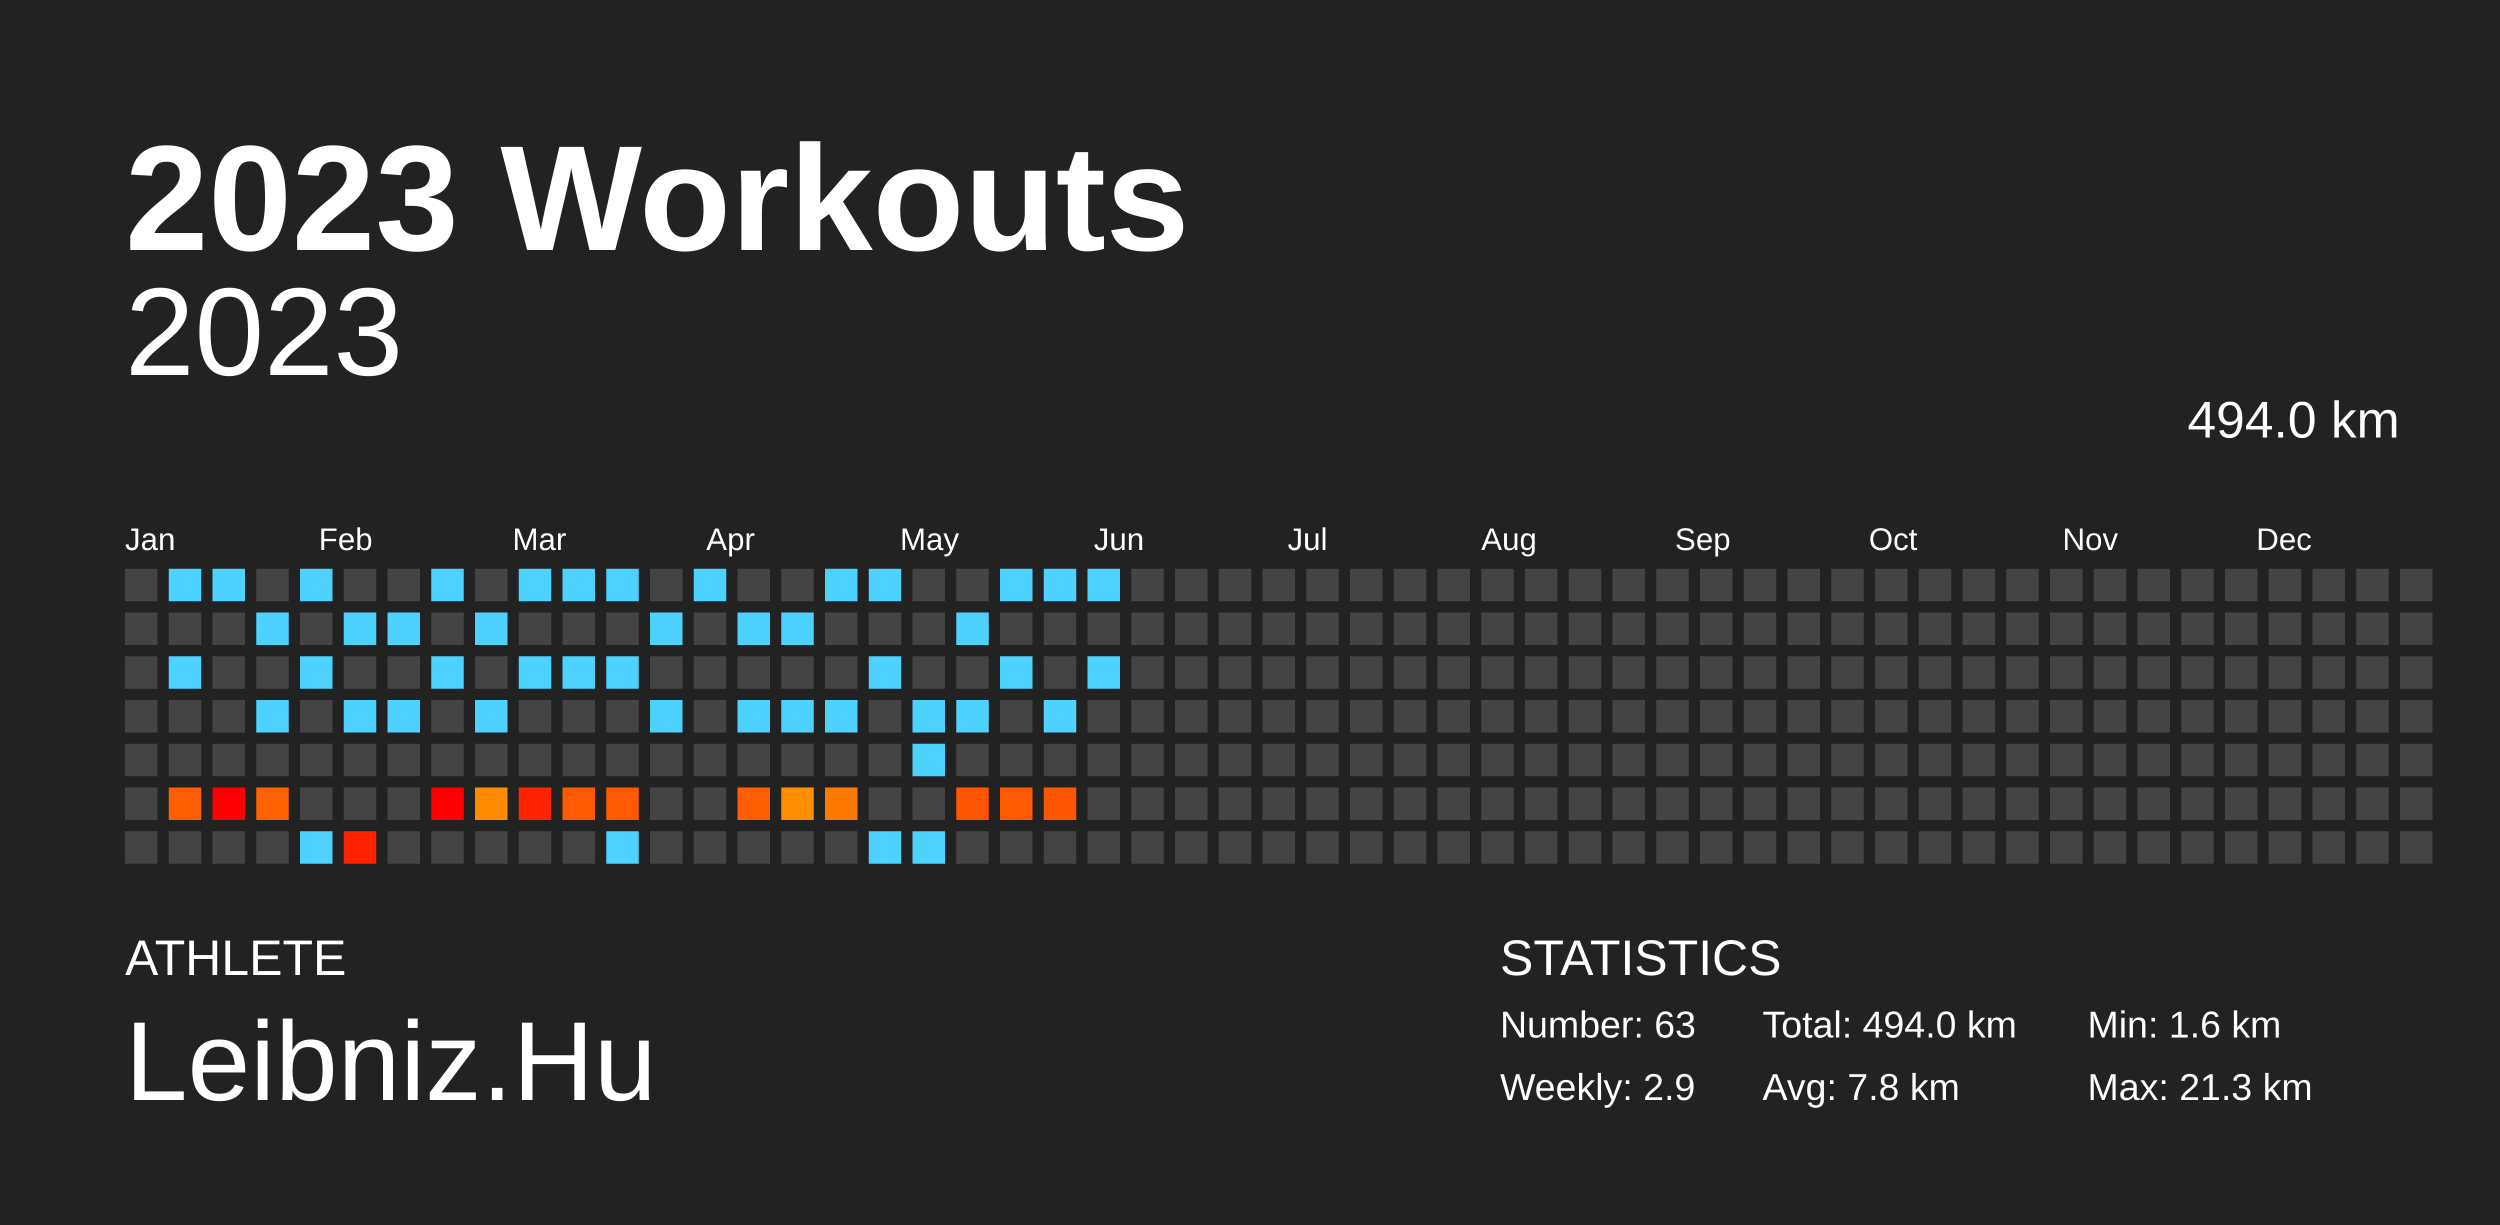
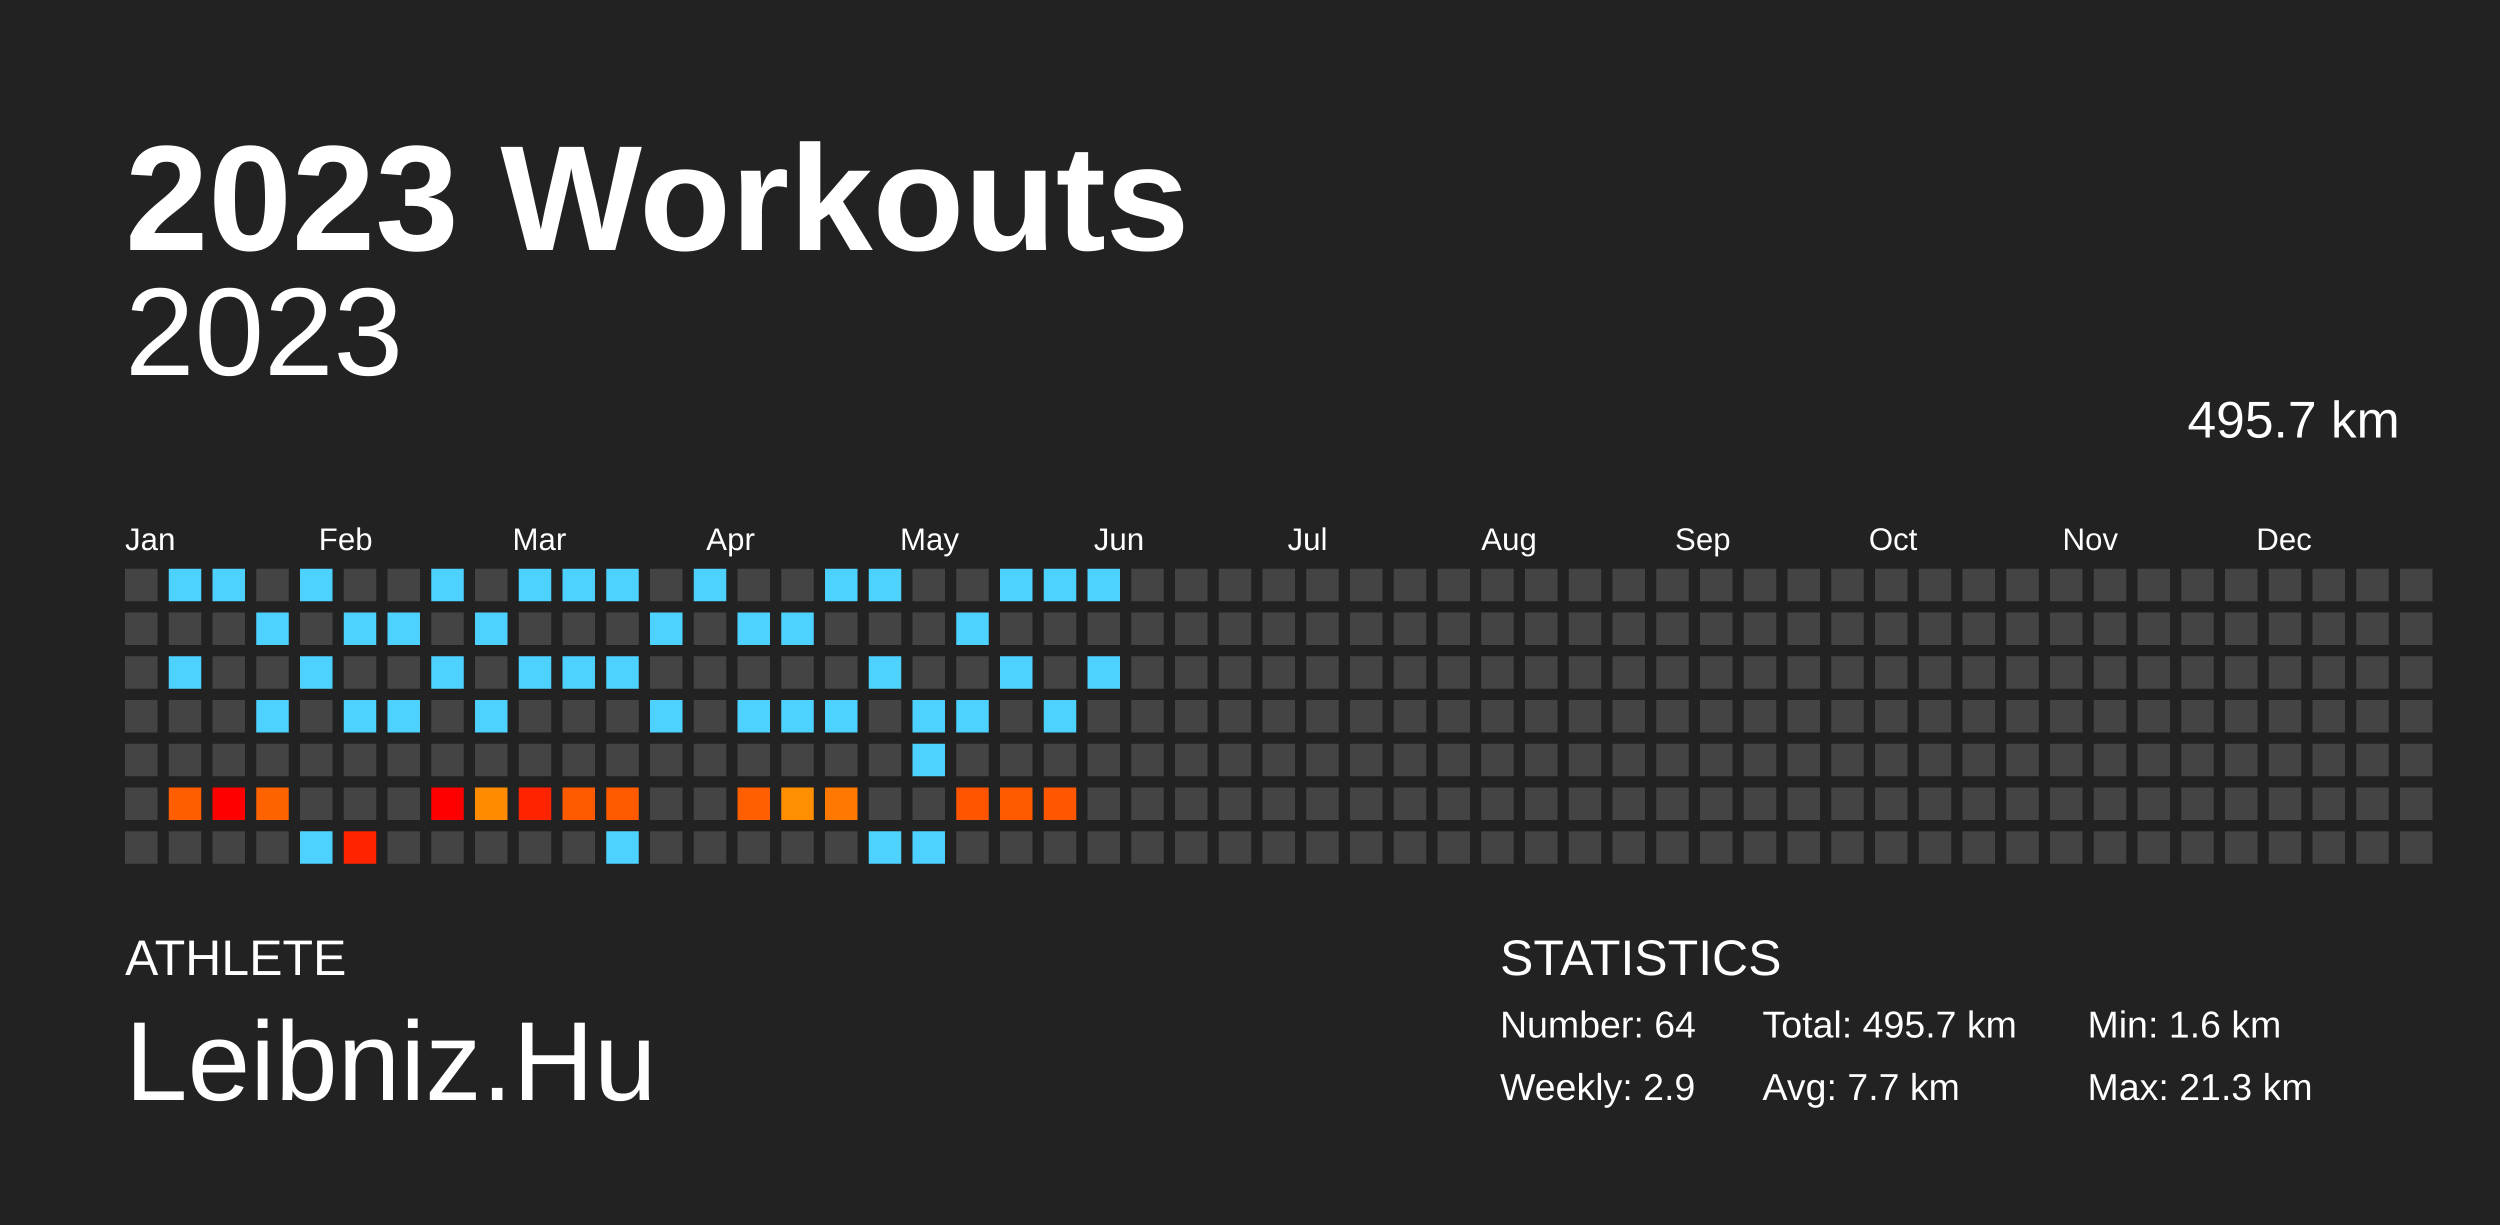
<svg xmlns="http://www.w3.org/2000/svg" baseProfile="full" height="98mm" version="1.1" viewBox="0,0,200,98" width="200mm">
  <defs />
  <rect fill="#222222" height="98" width="200" x="0" y="0" />
  <text fill="#FFFFFF" style="font-size:12px; font-family:Arial; font-weight:bold;" x="10" y="20">2023 Workouts</text>
  <text fill="#FFFFFF" style="font-size:4px; font-family:Arial" x="10" y="78">ATHLETE</text>
  <text fill="#FFFFFF" style="font-size:9px; font-family:Arial" x="10" y="88">Leibniz.Hu</text>
  <text fill="#FFFFFF" style="font-size:4px; font-family:Arial" x="120" y="78">STATISTICS</text>
-   <text fill="#FFFFFF" style="font-size:3px; font-family:Arial" x="120" y="83">Number: 63</text>
+   <text fill="#FFFFFF" style="font-size:3px; font-family:Arial" x="120" y="83">Number: 64</text>
  <text fill="#FFFFFF" style="font-size:3px; font-family:Arial" x="120" y="88">Weekly: 2.9</text>
-   <text fill="#FFFFFF" style="font-size:3px; font-family:Arial" x="141" y="83">Total: 494.0 km</text>
-   <text fill="#FFFFFF" style="font-size:3px; font-family:Arial" x="141" y="88">Avg: 7.8 km</text>
+   <text fill="#FFFFFF" style="font-size:3px; font-family:Arial" x="141" y="83">Total: 495.7 km</text>
+   <text fill="#FFFFFF" style="font-size:3px; font-family:Arial" x="141" y="88">Avg: 7.7 km</text>
  <text fill="#FFFFFF" style="font-size:3px; font-family:Arial" x="167" y="83">Min: 1.6 km</text>
  <text fill="#FFFFFF" style="font-size:3px; font-family:Arial" x="167" y="88">Max: 21.3 km</text>
  <text alignment-baseline="hanging" fill="#FFFFFF" style="font-size:10.0px; font-family:Arial;" x="10" y="30">2023</text>
-   <text alignment-baseline="hanging" fill="#FFFFFF" style="font-size:4.125px; font-family:Arial;" x="175" y="35">494.0 km</text>
+   <text alignment-baseline="hanging" fill="#FFFFFF" style="font-size:4.125px; font-family:Arial;" x="175" y="35">495.7 km</text>
  <text fill="#FFFFFF" style="font-size:2.5px; font-family:Arial" x="10.0" y="44">Jan</text>
  <text fill="#FFFFFF" style="font-size:2.5px; font-family:Arial" x="25.5" y="44">Feb</text>
  <text fill="#FFFFFF" style="font-size:2.5px; font-family:Arial" x="41.0" y="44">Mar</text>
  <text fill="#FFFFFF" style="font-size:2.5px; font-family:Arial" x="56.5" y="44">Apr</text>
  <text fill="#FFFFFF" style="font-size:2.5px; font-family:Arial" x="72.0" y="44">May</text>
  <text fill="#FFFFFF" style="font-size:2.5px; font-family:Arial" x="87.5" y="44">Jun</text>
  <text fill="#FFFFFF" style="font-size:2.5px; font-family:Arial" x="103.0" y="44">Jul</text>
  <text fill="#FFFFFF" style="font-size:2.5px; font-family:Arial" x="118.5" y="44">Aug</text>
  <text fill="#FFFFFF" style="font-size:2.5px; font-family:Arial" x="134.0" y="44">Sep</text>
  <text fill="#FFFFFF" style="font-size:2.5px; font-family:Arial" x="149.5" y="44">Oct</text>
  <text fill="#FFFFFF" style="font-size:2.5px; font-family:Arial" x="165.0" y="44">Nov</text>
  <text fill="#FFFFFF" style="font-size:2.5px; font-family:Arial" x="180.5" y="44">Dec</text>
  <rect fill="#444444" height="2.6" width="2.6" x="10.0" y="45.5" />
  <rect fill="#444444" height="2.6" width="2.6" x="10.0" y="49.0" />
  <rect fill="#444444" height="2.6" width="2.6" x="10.0" y="52.5" />
  <rect fill="#444444" height="2.6" width="2.6" x="10.0" y="56.0" />
  <rect fill="#444444" height="2.6" width="2.6" x="10.0" y="59.5" />
  <rect fill="#444444" height="2.6" width="2.6" x="10.0" y="63.0" />
  <rect fill="#444444" height="2.6" width="2.6" x="10.0" y="66.5" />
  <rect fill="#4dd2ff" height="2.6" width="2.6" x="13.5" y="45.5" />
  <rect fill="#444444" height="2.6" width="2.6" x="13.5" y="49.0" />
  <rect fill="#4dd2ff" height="2.6" width="2.6" x="13.5" y="52.5" />
  <rect fill="#444444" height="2.6" width="2.6" x="13.5" y="56.0" />
  <rect fill="#444444" height="2.6" width="2.6" x="13.5" y="59.5" />
  <rect fill="#ff5e00" height="2.6" width="2.6" x="13.5" y="63.0" />
  <rect fill="#444444" height="2.6" width="2.6" x="13.5" y="66.5" />
  <rect fill="#4dd2ff" height="2.6" width="2.6" x="17.0" y="45.5" />
  <rect fill="#444444" height="2.6" width="2.6" x="17.0" y="49.0" />
  <rect fill="#444444" height="2.6" width="2.6" x="17.0" y="52.5" />
  <rect fill="#444444" height="2.6" width="2.6" x="17.0" y="56.0" />
  <rect fill="#444444" height="2.6" width="2.6" x="17.0" y="59.5" />
  <rect fill="red" height="2.6" width="2.6" x="17.0" y="63.0" />
  <rect fill="#444444" height="2.6" width="2.6" x="17.0" y="66.5" />
  <rect fill="#444444" height="2.6" width="2.6" x="20.5" y="45.5" />
  <rect fill="#4dd2ff" height="2.6" width="2.6" x="20.5" y="49.0" />
  <rect fill="#444444" height="2.6" width="2.6" x="20.5" y="52.5" />
  <rect fill="#4dd2ff" height="2.6" width="2.6" x="20.5" y="56.0" />
  <rect fill="#444444" height="2.6" width="2.6" x="20.5" y="59.5" />
  <rect fill="#ff6200" height="2.6" width="2.6" x="20.5" y="63.0" />
  <rect fill="#444444" height="2.6" width="2.6" x="20.5" y="66.5" />
  <rect fill="#4dd2ff" height="2.6" width="2.6" x="24.0" y="45.5" />
  <rect fill="#444444" height="2.6" width="2.6" x="24.0" y="49.0" />
  <rect fill="#4dd2ff" height="2.6" width="2.6" x="24.0" y="52.5" />
  <rect fill="#444444" height="2.6" width="2.6" x="24.0" y="56.0" />
  <rect fill="#444444" height="2.6" width="2.6" x="24.0" y="59.5" />
  <rect fill="#444444" height="2.6" width="2.6" x="24.0" y="63.0" />
  <rect fill="#4dd2ff" height="2.6" width="2.6" x="24.0" y="66.5" />
  <rect fill="#444444" height="2.6" width="2.6" x="27.5" y="45.5" />
  <rect fill="#4dd2ff" height="2.6" width="2.6" x="27.5" y="49.0" />
  <rect fill="#444444" height="2.6" width="2.6" x="27.5" y="52.5" />
  <rect fill="#4dd2ff" height="2.6" width="2.6" x="27.5" y="56.0" />
  <rect fill="#444444" height="2.6" width="2.6" x="27.5" y="59.5" />
  <rect fill="#444444" height="2.6" width="2.6" x="27.5" y="63.0" />
  <rect fill="#ff2300" height="2.6" width="2.6" x="27.5" y="66.5" />
  <rect fill="#444444" height="2.6" width="2.6" x="31.0" y="45.5" />
  <rect fill="#4dd2ff" height="2.6" width="2.6" x="31.0" y="49.0" />
  <rect fill="#444444" height="2.6" width="2.6" x="31.0" y="52.5" />
  <rect fill="#4dd2ff" height="2.6" width="2.6" x="31.0" y="56.0" />
  <rect fill="#444444" height="2.6" width="2.6" x="31.0" y="59.5" />
  <rect fill="#444444" height="2.6" width="2.6" x="31.0" y="63.0" />
  <rect fill="#444444" height="2.6" width="2.6" x="31.0" y="66.5" />
  <rect fill="#4dd2ff" height="2.6" width="2.6" x="34.5" y="45.5" />
  <rect fill="#444444" height="2.6" width="2.6" x="34.5" y="49.0" />
  <rect fill="#4dd2ff" height="2.6" width="2.6" x="34.5" y="52.5" />
  <rect fill="#444444" height="2.6" width="2.6" x="34.5" y="56.0" />
  <rect fill="#444444" height="2.6" width="2.6" x="34.5" y="59.5" />
  <rect fill="red" height="2.6" width="2.6" x="34.5" y="63.0" />
  <rect fill="#444444" height="2.6" width="2.6" x="34.5" y="66.5" />
  <rect fill="#444444" height="2.6" width="2.6" x="38.0" y="45.5" />
  <rect fill="#4dd2ff" height="2.6" width="2.6" x="38.0" y="49.0" />
  <rect fill="#444444" height="2.6" width="2.6" x="38.0" y="52.5" />
  <rect fill="#4dd2ff" height="2.6" width="2.6" x="38.0" y="56.0" />
  <rect fill="#444444" height="2.6" width="2.6" x="38.0" y="59.5" />
  <rect fill="#ff8b00" height="2.6" width="2.6" x="38.0" y="63.0" />
  <rect fill="#444444" height="2.6" width="2.6" x="38.0" y="66.5" />
  <rect fill="#4dd2ff" height="2.6" width="2.6" x="41.5" y="45.5" />
  <rect fill="#444444" height="2.6" width="2.6" x="41.5" y="49.0" />
  <rect fill="#4dd2ff" height="2.6" width="2.6" x="41.5" y="52.5" />
  <rect fill="#444444" height="2.6" width="2.6" x="41.5" y="56.0" />
  <rect fill="#444444" height="2.6" width="2.6" x="41.5" y="59.5" />
  <rect fill="#ff2300" height="2.6" width="2.6" x="41.5" y="63.0" />
  <rect fill="#444444" height="2.6" width="2.6" x="41.5" y="66.5" />
  <rect fill="#4dd2ff" height="2.6" width="2.6" x="45.0" y="45.5" />
  <rect fill="#444444" height="2.6" width="2.6" x="45.0" y="49.0" />
  <rect fill="#4dd2ff" height="2.6" width="2.6" x="45.0" y="52.5" />
  <rect fill="#444444" height="2.6" width="2.6" x="45.0" y="56.0" />
  <rect fill="#444444" height="2.6" width="2.6" x="45.0" y="59.5" />
  <rect fill="#ff5a00" height="2.6" width="2.6" x="45.0" y="63.0" />
  <rect fill="#444444" height="2.6" width="2.6" x="45.0" y="66.5" />
  <rect fill="#4dd2ff" height="2.6" width="2.6" x="48.5" y="45.5" />
  <rect fill="#444444" height="2.6" width="2.6" x="48.5" y="49.0" />
  <rect fill="#4dd2ff" height="2.6" width="2.6" x="48.5" y="52.5" />
  <rect fill="#444444" height="2.6" width="2.6" x="48.5" y="56.0" />
  <rect fill="#444444" height="2.6" width="2.6" x="48.5" y="59.5" />
  <rect fill="#ff5a00" height="2.6" width="2.6" x="48.5" y="63.0" />
  <rect fill="#4dd2ff" height="2.6" width="2.6" x="48.5" y="66.5" />
  <rect fill="#444444" height="2.6" width="2.6" x="52.0" y="45.5" />
  <rect fill="#4dd2ff" height="2.6" width="2.6" x="52.0" y="49.0" />
  <rect fill="#444444" height="2.6" width="2.6" x="52.0" y="52.5" />
  <rect fill="#4dd2ff" height="2.6" width="2.6" x="52.0" y="56.0" />
  <rect fill="#444444" height="2.6" width="2.6" x="52.0" y="59.5" />
  <rect fill="#444444" height="2.6" width="2.6" x="52.0" y="63.0" />
  <rect fill="#444444" height="2.6" width="2.6" x="52.0" y="66.5" />
  <rect fill="#4dd2ff" height="2.6" width="2.6" x="55.5" y="45.5" />
  <rect fill="#444444" height="2.6" width="2.6" x="55.5" y="49.0" />
  <rect fill="#444444" height="2.6" width="2.6" x="55.5" y="52.5" />
  <rect fill="#444444" height="2.6" width="2.6" x="55.5" y="56.0" />
  <rect fill="#444444" height="2.6" width="2.6" x="55.5" y="59.5" />
  <rect fill="#444444" height="2.6" width="2.6" x="55.5" y="63.0" />
  <rect fill="#444444" height="2.6" width="2.6" x="55.5" y="66.5" />
  <rect fill="#444444" height="2.6" width="2.6" x="59.0" y="45.5" />
  <rect fill="#4dd2ff" height="2.6" width="2.6" x="59.0" y="49.0" />
  <rect fill="#444444" height="2.6" width="2.6" x="59.0" y="52.5" />
  <rect fill="#4dd2ff" height="2.6" width="2.6" x="59.0" y="56.0" />
  <rect fill="#444444" height="2.6" width="2.6" x="59.0" y="59.5" />
  <rect fill="#ff5f00" height="2.6" width="2.6" x="59.0" y="63.0" />
  <rect fill="#444444" height="2.6" width="2.6" x="59.0" y="66.5" />
  <rect fill="#444444" height="2.6" width="2.6" x="62.5" y="45.5" />
  <rect fill="#4dd2ff" height="2.6" width="2.6" x="62.5" y="49.0" />
  <rect fill="#444444" height="2.6" width="2.6" x="62.5" y="52.5" />
  <rect fill="#4dd2ff" height="2.6" width="2.6" x="62.5" y="56.0" />
  <rect fill="#444444" height="2.6" width="2.6" x="62.5" y="59.5" />
  <rect fill="#ff8f00" height="2.6" width="2.6" x="62.5" y="63.0" />
  <rect fill="#444444" height="2.6" width="2.6" x="62.5" y="66.5" />
  <rect fill="#4dd2ff" height="2.6" width="2.6" x="66.0" y="45.5" />
  <rect fill="#444444" height="2.6" width="2.6" x="66.0" y="49.0" />
  <rect fill="#444444" height="2.6" width="2.6" x="66.0" y="52.5" />
  <rect fill="#4dd2ff" height="2.6" width="2.6" x="66.0" y="56.0" />
  <rect fill="#444444" height="2.6" width="2.6" x="66.0" y="59.5" />
  <rect fill="#ff7800" height="2.6" width="2.6" x="66.0" y="63.0" />
  <rect fill="#444444" height="2.6" width="2.6" x="66.0" y="66.5" />
  <rect fill="#4dd2ff" height="2.6" width="2.6" x="69.5" y="45.5" />
  <rect fill="#444444" height="2.6" width="2.6" x="69.5" y="49.0" />
  <rect fill="#4dd2ff" height="2.6" width="2.6" x="69.5" y="52.5" />
  <rect fill="#444444" height="2.6" width="2.6" x="69.5" y="56.0" />
  <rect fill="#444444" height="2.6" width="2.6" x="69.5" y="59.5" />
  <rect fill="#444444" height="2.6" width="2.6" x="69.5" y="63.0" />
  <rect fill="#4dd2ff" height="2.6" width="2.6" x="69.5" y="66.5" />
  <rect fill="#444444" height="2.6" width="2.6" x="73.0" y="45.5" />
  <rect fill="#444444" height="2.6" width="2.6" x="73.0" y="49.0" />
  <rect fill="#444444" height="2.6" width="2.6" x="73.0" y="52.5" />
  <rect fill="#4dd2ff" height="2.6" width="2.6" x="73.0" y="56.0" />
  <rect fill="#4dd2ff" height="2.6" width="2.6" x="73.0" y="59.5" />
  <rect fill="#444444" height="2.6" width="2.6" x="73.0" y="63.0" />
  <rect fill="#4dd2ff" height="2.6" width="2.6" x="73.0" y="66.5" />
  <rect fill="#444444" height="2.6" width="2.6" x="76.5" y="45.5" />
  <rect fill="#4dd2ff" height="2.6" width="2.6" x="76.5" y="49.0" />
  <rect fill="#444444" height="2.6" width="2.6" x="76.5" y="52.5" />
  <rect fill="#4dd2ff" height="2.6" width="2.6" x="76.5" y="56.0" />
  <rect fill="#444444" height="2.6" width="2.6" x="76.5" y="59.5" />
  <rect fill="#ff5500" height="2.6" width="2.6" x="76.5" y="63.0" />
  <rect fill="#444444" height="2.6" width="2.6" x="76.5" y="66.5" />
  <rect fill="#4dd2ff" height="2.6" width="2.6" x="80.0" y="45.5" />
  <rect fill="#444444" height="2.6" width="2.6" x="80.0" y="49.0" />
  <rect fill="#4dd2ff" height="2.6" width="2.6" x="80.0" y="52.5" />
  <rect fill="#444444" height="2.6" width="2.6" x="80.0" y="56.0" />
  <rect fill="#444444" height="2.6" width="2.6" x="80.0" y="59.5" />
  <rect fill="#ff5a00" height="2.6" width="2.6" x="80.0" y="63.0" />
  <rect fill="#444444" height="2.6" width="2.6" x="80.0" y="66.5" />
  <rect fill="#4dd2ff" height="2.6" width="2.6" x="83.5" y="45.5" />
  <rect fill="#444444" height="2.6" width="2.6" x="83.5" y="49.0" />
  <rect fill="#444444" height="2.6" width="2.6" x="83.5" y="52.5" />
  <rect fill="#4dd2ff" height="2.6" width="2.6" x="83.5" y="56.0" />
  <rect fill="#444444" height="2.6" width="2.6" x="83.5" y="59.5" />
  <rect fill="#ff5600" height="2.6" width="2.6" x="83.5" y="63.0" />
  <rect fill="#444444" height="2.6" width="2.6" x="83.5" y="66.5" />
  <rect fill="#4dd2ff" height="2.6" width="2.6" x="87.0" y="45.5" />
  <rect fill="#444444" height="2.6" width="2.6" x="87.0" y="49.0" />
  <rect fill="#4dd2ff" height="2.6" width="2.6" x="87.0" y="52.5" />
  <rect fill="#444444" height="2.6" width="2.6" x="87.0" y="56.0" />
  <rect fill="#444444" height="2.6" width="2.6" x="87.0" y="59.5" />
  <rect fill="#444444" height="2.6" width="2.6" x="87.0" y="63.0" />
  <rect fill="#444444" height="2.6" width="2.6" x="87.0" y="66.5" />
  <rect fill="#444444" height="2.6" width="2.6" x="90.5" y="45.5" />
  <rect fill="#444444" height="2.6" width="2.6" x="90.5" y="49.0" />
  <rect fill="#444444" height="2.6" width="2.6" x="90.5" y="52.5" />
  <rect fill="#444444" height="2.6" width="2.6" x="90.5" y="56.0" />
  <rect fill="#444444" height="2.6" width="2.6" x="90.5" y="59.5" />
  <rect fill="#444444" height="2.6" width="2.6" x="90.5" y="63.0" />
  <rect fill="#444444" height="2.6" width="2.6" x="90.5" y="66.5" />
  <rect fill="#444444" height="2.6" width="2.6" x="94.0" y="45.5" />
  <rect fill="#444444" height="2.6" width="2.6" x="94.0" y="49.0" />
  <rect fill="#444444" height="2.6" width="2.6" x="94.0" y="52.5" />
  <rect fill="#444444" height="2.6" width="2.6" x="94.0" y="56.0" />
  <rect fill="#444444" height="2.6" width="2.6" x="94.0" y="59.5" />
  <rect fill="#444444" height="2.6" width="2.6" x="94.0" y="63.0" />
  <rect fill="#444444" height="2.6" width="2.6" x="94.0" y="66.5" />
  <rect fill="#444444" height="2.6" width="2.6" x="97.5" y="45.5" />
  <rect fill="#444444" height="2.6" width="2.6" x="97.5" y="49.0" />
  <rect fill="#444444" height="2.6" width="2.6" x="97.5" y="52.5" />
  <rect fill="#444444" height="2.6" width="2.6" x="97.5" y="56.0" />
  <rect fill="#444444" height="2.6" width="2.6" x="97.5" y="59.5" />
  <rect fill="#444444" height="2.6" width="2.6" x="97.5" y="63.0" />
  <rect fill="#444444" height="2.6" width="2.6" x="97.5" y="66.5" />
  <rect fill="#444444" height="2.6" width="2.6" x="101.0" y="45.5" />
  <rect fill="#444444" height="2.6" width="2.6" x="101.0" y="49.0" />
  <rect fill="#444444" height="2.6" width="2.6" x="101.0" y="52.5" />
  <rect fill="#444444" height="2.6" width="2.6" x="101.0" y="56.0" />
  <rect fill="#444444" height="2.6" width="2.6" x="101.0" y="59.5" />
  <rect fill="#444444" height="2.6" width="2.6" x="101.0" y="63.0" />
  <rect fill="#444444" height="2.6" width="2.6" x="101.0" y="66.5" />
  <rect fill="#444444" height="2.6" width="2.6" x="104.5" y="45.5" />
  <rect fill="#444444" height="2.6" width="2.6" x="104.5" y="49.0" />
  <rect fill="#444444" height="2.6" width="2.6" x="104.5" y="52.5" />
  <rect fill="#444444" height="2.6" width="2.6" x="104.5" y="56.0" />
  <rect fill="#444444" height="2.6" width="2.6" x="104.5" y="59.5" />
  <rect fill="#444444" height="2.6" width="2.6" x="104.5" y="63.0" />
  <rect fill="#444444" height="2.6" width="2.6" x="104.5" y="66.5" />
  <rect fill="#444444" height="2.6" width="2.6" x="108.0" y="45.5" />
  <rect fill="#444444" height="2.6" width="2.6" x="108.0" y="49.0" />
  <rect fill="#444444" height="2.6" width="2.6" x="108.0" y="52.5" />
  <rect fill="#444444" height="2.6" width="2.6" x="108.0" y="56.0" />
  <rect fill="#444444" height="2.6" width="2.6" x="108.0" y="59.5" />
  <rect fill="#444444" height="2.6" width="2.6" x="108.0" y="63.0" />
  <rect fill="#444444" height="2.6" width="2.6" x="108.0" y="66.5" />
  <rect fill="#444444" height="2.6" width="2.6" x="111.5" y="45.5" />
  <rect fill="#444444" height="2.6" width="2.6" x="111.5" y="49.0" />
  <rect fill="#444444" height="2.6" width="2.6" x="111.5" y="52.5" />
  <rect fill="#444444" height="2.6" width="2.6" x="111.5" y="56.0" />
  <rect fill="#444444" height="2.6" width="2.6" x="111.5" y="59.5" />
  <rect fill="#444444" height="2.6" width="2.6" x="111.5" y="63.0" />
  <rect fill="#444444" height="2.6" width="2.6" x="111.5" y="66.5" />
  <rect fill="#444444" height="2.6" width="2.6" x="115.0" y="45.5" />
  <rect fill="#444444" height="2.6" width="2.6" x="115.0" y="49.0" />
  <rect fill="#444444" height="2.6" width="2.6" x="115.0" y="52.5" />
  <rect fill="#444444" height="2.6" width="2.6" x="115.0" y="56.0" />
  <rect fill="#444444" height="2.6" width="2.6" x="115.0" y="59.5" />
  <rect fill="#444444" height="2.6" width="2.6" x="115.0" y="63.0" />
  <rect fill="#444444" height="2.6" width="2.6" x="115.0" y="66.5" />
  <rect fill="#444444" height="2.6" width="2.6" x="118.5" y="45.5" />
  <rect fill="#444444" height="2.6" width="2.6" x="118.5" y="49.0" />
  <rect fill="#444444" height="2.6" width="2.6" x="118.5" y="52.5" />
  <rect fill="#444444" height="2.6" width="2.6" x="118.5" y="56.0" />
  <rect fill="#444444" height="2.6" width="2.6" x="118.5" y="59.5" />
  <rect fill="#444444" height="2.6" width="2.6" x="118.5" y="63.0" />
  <rect fill="#444444" height="2.6" width="2.6" x="118.5" y="66.5" />
  <rect fill="#444444" height="2.6" width="2.6" x="122.0" y="45.5" />
  <rect fill="#444444" height="2.6" width="2.6" x="122.0" y="49.0" />
  <rect fill="#444444" height="2.6" width="2.6" x="122.0" y="52.5" />
  <rect fill="#444444" height="2.6" width="2.6" x="122.0" y="56.0" />
  <rect fill="#444444" height="2.6" width="2.6" x="122.0" y="59.5" />
  <rect fill="#444444" height="2.6" width="2.6" x="122.0" y="63.0" />
  <rect fill="#444444" height="2.6" width="2.6" x="122.0" y="66.5" />
  <rect fill="#444444" height="2.6" width="2.6" x="125.5" y="45.5" />
  <rect fill="#444444" height="2.6" width="2.6" x="125.5" y="49.0" />
  <rect fill="#444444" height="2.6" width="2.6" x="125.5" y="52.5" />
  <rect fill="#444444" height="2.6" width="2.6" x="125.5" y="56.0" />
  <rect fill="#444444" height="2.6" width="2.6" x="125.5" y="59.5" />
  <rect fill="#444444" height="2.6" width="2.6" x="125.5" y="63.0" />
  <rect fill="#444444" height="2.6" width="2.6" x="125.5" y="66.5" />
  <rect fill="#444444" height="2.6" width="2.6" x="129.0" y="45.5" />
  <rect fill="#444444" height="2.6" width="2.6" x="129.0" y="49.0" />
  <rect fill="#444444" height="2.6" width="2.6" x="129.0" y="52.5" />
  <rect fill="#444444" height="2.6" width="2.6" x="129.0" y="56.0" />
  <rect fill="#444444" height="2.6" width="2.6" x="129.0" y="59.5" />
  <rect fill="#444444" height="2.6" width="2.6" x="129.0" y="63.0" />
  <rect fill="#444444" height="2.6" width="2.6" x="129.0" y="66.5" />
  <rect fill="#444444" height="2.6" width="2.6" x="132.5" y="45.5" />
  <rect fill="#444444" height="2.6" width="2.6" x="132.5" y="49.0" />
  <rect fill="#444444" height="2.6" width="2.6" x="132.5" y="52.5" />
  <rect fill="#444444" height="2.6" width="2.6" x="132.5" y="56.0" />
  <rect fill="#444444" height="2.6" width="2.6" x="132.5" y="59.5" />
  <rect fill="#444444" height="2.6" width="2.6" x="132.5" y="63.0" />
  <rect fill="#444444" height="2.6" width="2.6" x="132.5" y="66.5" />
  <rect fill="#444444" height="2.6" width="2.6" x="136.0" y="45.5" />
  <rect fill="#444444" height="2.6" width="2.6" x="136.0" y="49.0" />
  <rect fill="#444444" height="2.6" width="2.6" x="136.0" y="52.5" />
  <rect fill="#444444" height="2.6" width="2.6" x="136.0" y="56.0" />
  <rect fill="#444444" height="2.6" width="2.6" x="136.0" y="59.5" />
  <rect fill="#444444" height="2.6" width="2.6" x="136.0" y="63.0" />
  <rect fill="#444444" height="2.6" width="2.6" x="136.0" y="66.5" />
  <rect fill="#444444" height="2.6" width="2.6" x="139.5" y="45.5" />
  <rect fill="#444444" height="2.6" width="2.6" x="139.5" y="49.0" />
  <rect fill="#444444" height="2.6" width="2.6" x="139.5" y="52.5" />
  <rect fill="#444444" height="2.6" width="2.6" x="139.5" y="56.0" />
  <rect fill="#444444" height="2.6" width="2.6" x="139.5" y="59.5" />
  <rect fill="#444444" height="2.6" width="2.6" x="139.5" y="63.0" />
  <rect fill="#444444" height="2.6" width="2.6" x="139.5" y="66.5" />
  <rect fill="#444444" height="2.6" width="2.6" x="143.0" y="45.5" />
  <rect fill="#444444" height="2.6" width="2.6" x="143.0" y="49.0" />
  <rect fill="#444444" height="2.6" width="2.6" x="143.0" y="52.5" />
  <rect fill="#444444" height="2.6" width="2.6" x="143.0" y="56.0" />
  <rect fill="#444444" height="2.6" width="2.6" x="143.0" y="59.5" />
  <rect fill="#444444" height="2.6" width="2.6" x="143.0" y="63.0" />
  <rect fill="#444444" height="2.6" width="2.6" x="143.0" y="66.5" />
  <rect fill="#444444" height="2.6" width="2.6" x="146.5" y="45.5" />
  <rect fill="#444444" height="2.6" width="2.6" x="146.5" y="49.0" />
  <rect fill="#444444" height="2.6" width="2.6" x="146.5" y="52.5" />
  <rect fill="#444444" height="2.6" width="2.6" x="146.5" y="56.0" />
  <rect fill="#444444" height="2.6" width="2.6" x="146.5" y="59.5" />
  <rect fill="#444444" height="2.6" width="2.6" x="146.5" y="63.0" />
  <rect fill="#444444" height="2.6" width="2.6" x="146.5" y="66.5" />
  <rect fill="#444444" height="2.6" width="2.6" x="150.0" y="45.5" />
  <rect fill="#444444" height="2.6" width="2.6" x="150.0" y="49.0" />
  <rect fill="#444444" height="2.6" width="2.6" x="150.0" y="52.5" />
  <rect fill="#444444" height="2.6" width="2.6" x="150.0" y="56.0" />
  <rect fill="#444444" height="2.6" width="2.6" x="150.0" y="59.5" />
  <rect fill="#444444" height="2.6" width="2.6" x="150.0" y="63.0" />
  <rect fill="#444444" height="2.6" width="2.6" x="150.0" y="66.5" />
  <rect fill="#444444" height="2.6" width="2.6" x="153.5" y="45.5" />
  <rect fill="#444444" height="2.6" width="2.6" x="153.5" y="49.0" />
  <rect fill="#444444" height="2.6" width="2.6" x="153.5" y="52.5" />
  <rect fill="#444444" height="2.6" width="2.6" x="153.5" y="56.0" />
  <rect fill="#444444" height="2.6" width="2.6" x="153.5" y="59.5" />
  <rect fill="#444444" height="2.6" width="2.6" x="153.5" y="63.0" />
  <rect fill="#444444" height="2.6" width="2.6" x="153.5" y="66.5" />
  <rect fill="#444444" height="2.6" width="2.6" x="157.0" y="45.5" />
  <rect fill="#444444" height="2.6" width="2.6" x="157.0" y="49.0" />
  <rect fill="#444444" height="2.6" width="2.6" x="157.0" y="52.5" />
  <rect fill="#444444" height="2.6" width="2.6" x="157.0" y="56.0" />
  <rect fill="#444444" height="2.6" width="2.6" x="157.0" y="59.5" />
  <rect fill="#444444" height="2.6" width="2.6" x="157.0" y="63.0" />
  <rect fill="#444444" height="2.6" width="2.6" x="157.0" y="66.5" />
  <rect fill="#444444" height="2.6" width="2.6" x="160.5" y="45.5" />
  <rect fill="#444444" height="2.6" width="2.6" x="160.5" y="49.0" />
  <rect fill="#444444" height="2.6" width="2.6" x="160.5" y="52.5" />
  <rect fill="#444444" height="2.6" width="2.6" x="160.5" y="56.0" />
  <rect fill="#444444" height="2.6" width="2.6" x="160.5" y="59.5" />
  <rect fill="#444444" height="2.6" width="2.6" x="160.5" y="63.0" />
  <rect fill="#444444" height="2.6" width="2.6" x="160.5" y="66.5" />
  <rect fill="#444444" height="2.6" width="2.6" x="164.0" y="45.5" />
  <rect fill="#444444" height="2.6" width="2.6" x="164.0" y="49.0" />
  <rect fill="#444444" height="2.6" width="2.6" x="164.0" y="52.5" />
  <rect fill="#444444" height="2.6" width="2.6" x="164.0" y="56.0" />
  <rect fill="#444444" height="2.6" width="2.6" x="164.0" y="59.5" />
  <rect fill="#444444" height="2.6" width="2.6" x="164.0" y="63.0" />
  <rect fill="#444444" height="2.6" width="2.6" x="164.0" y="66.5" />
  <rect fill="#444444" height="2.6" width="2.6" x="167.5" y="45.5" />
  <rect fill="#444444" height="2.6" width="2.6" x="167.5" y="49.0" />
  <rect fill="#444444" height="2.6" width="2.6" x="167.5" y="52.5" />
  <rect fill="#444444" height="2.6" width="2.6" x="167.5" y="56.0" />
  <rect fill="#444444" height="2.6" width="2.6" x="167.5" y="59.5" />
  <rect fill="#444444" height="2.6" width="2.6" x="167.5" y="63.0" />
  <rect fill="#444444" height="2.6" width="2.6" x="167.5" y="66.5" />
  <rect fill="#444444" height="2.6" width="2.6" x="171.0" y="45.5" />
  <rect fill="#444444" height="2.6" width="2.6" x="171.0" y="49.0" />
  <rect fill="#444444" height="2.6" width="2.6" x="171.0" y="52.5" />
  <rect fill="#444444" height="2.6" width="2.6" x="171.0" y="56.0" />
  <rect fill="#444444" height="2.6" width="2.6" x="171.0" y="59.5" />
  <rect fill="#444444" height="2.6" width="2.6" x="171.0" y="63.0" />
  <rect fill="#444444" height="2.6" width="2.6" x="171.0" y="66.5" />
  <rect fill="#444444" height="2.6" width="2.6" x="174.5" y="45.5" />
  <rect fill="#444444" height="2.6" width="2.6" x="174.5" y="49.0" />
  <rect fill="#444444" height="2.6" width="2.6" x="174.5" y="52.5" />
  <rect fill="#444444" height="2.6" width="2.6" x="174.5" y="56.0" />
  <rect fill="#444444" height="2.6" width="2.6" x="174.5" y="59.5" />
  <rect fill="#444444" height="2.6" width="2.6" x="174.5" y="63.0" />
  <rect fill="#444444" height="2.6" width="2.6" x="174.5" y="66.5" />
  <rect fill="#444444" height="2.6" width="2.6" x="178.0" y="45.5" />
  <rect fill="#444444" height="2.6" width="2.6" x="178.0" y="49.0" />
  <rect fill="#444444" height="2.6" width="2.6" x="178.0" y="52.5" />
  <rect fill="#444444" height="2.6" width="2.6" x="178.0" y="56.0" />
  <rect fill="#444444" height="2.6" width="2.6" x="178.0" y="59.5" />
  <rect fill="#444444" height="2.6" width="2.6" x="178.0" y="63.0" />
  <rect fill="#444444" height="2.6" width="2.6" x="178.0" y="66.5" />
  <rect fill="#444444" height="2.6" width="2.6" x="181.5" y="45.5" />
  <rect fill="#444444" height="2.6" width="2.6" x="181.5" y="49.0" />
  <rect fill="#444444" height="2.6" width="2.6" x="181.5" y="52.5" />
  <rect fill="#444444" height="2.6" width="2.6" x="181.5" y="56.0" />
  <rect fill="#444444" height="2.6" width="2.6" x="181.5" y="59.5" />
  <rect fill="#444444" height="2.6" width="2.6" x="181.5" y="63.0" />
  <rect fill="#444444" height="2.6" width="2.6" x="181.5" y="66.5" />
  <rect fill="#444444" height="2.6" width="2.6" x="185.0" y="45.5" />
  <rect fill="#444444" height="2.6" width="2.6" x="185.0" y="49.0" />
  <rect fill="#444444" height="2.6" width="2.6" x="185.0" y="52.5" />
  <rect fill="#444444" height="2.6" width="2.6" x="185.0" y="56.0" />
  <rect fill="#444444" height="2.6" width="2.6" x="185.0" y="59.5" />
  <rect fill="#444444" height="2.6" width="2.6" x="185.0" y="63.0" />
  <rect fill="#444444" height="2.6" width="2.6" x="185.0" y="66.5" />
  <rect fill="#444444" height="2.6" width="2.6" x="188.5" y="45.5" />
  <rect fill="#444444" height="2.6" width="2.6" x="188.5" y="49.0" />
  <rect fill="#444444" height="2.6" width="2.6" x="188.5" y="52.5" />
  <rect fill="#444444" height="2.6" width="2.6" x="188.5" y="56.0" />
  <rect fill="#444444" height="2.6" width="2.6" x="188.5" y="59.5" />
  <rect fill="#444444" height="2.6" width="2.6" x="188.5" y="63.0" />
  <rect fill="#444444" height="2.6" width="2.6" x="188.5" y="66.5" />
  <rect fill="#444444" height="2.6" width="2.6" x="192.0" y="45.5" />
  <rect fill="#444444" height="2.6" width="2.6" x="192.0" y="49.0" />
  <rect fill="#444444" height="2.6" width="2.6" x="192.0" y="52.5" />
  <rect fill="#444444" height="2.6" width="2.6" x="192.0" y="56.0" />
  <rect fill="#444444" height="2.6" width="2.6" x="192.0" y="59.5" />
  <rect fill="#444444" height="2.6" width="2.6" x="192.0" y="63.0" />
  <rect fill="#444444" height="2.6" width="2.6" x="192.0" y="66.5" />
</svg>
